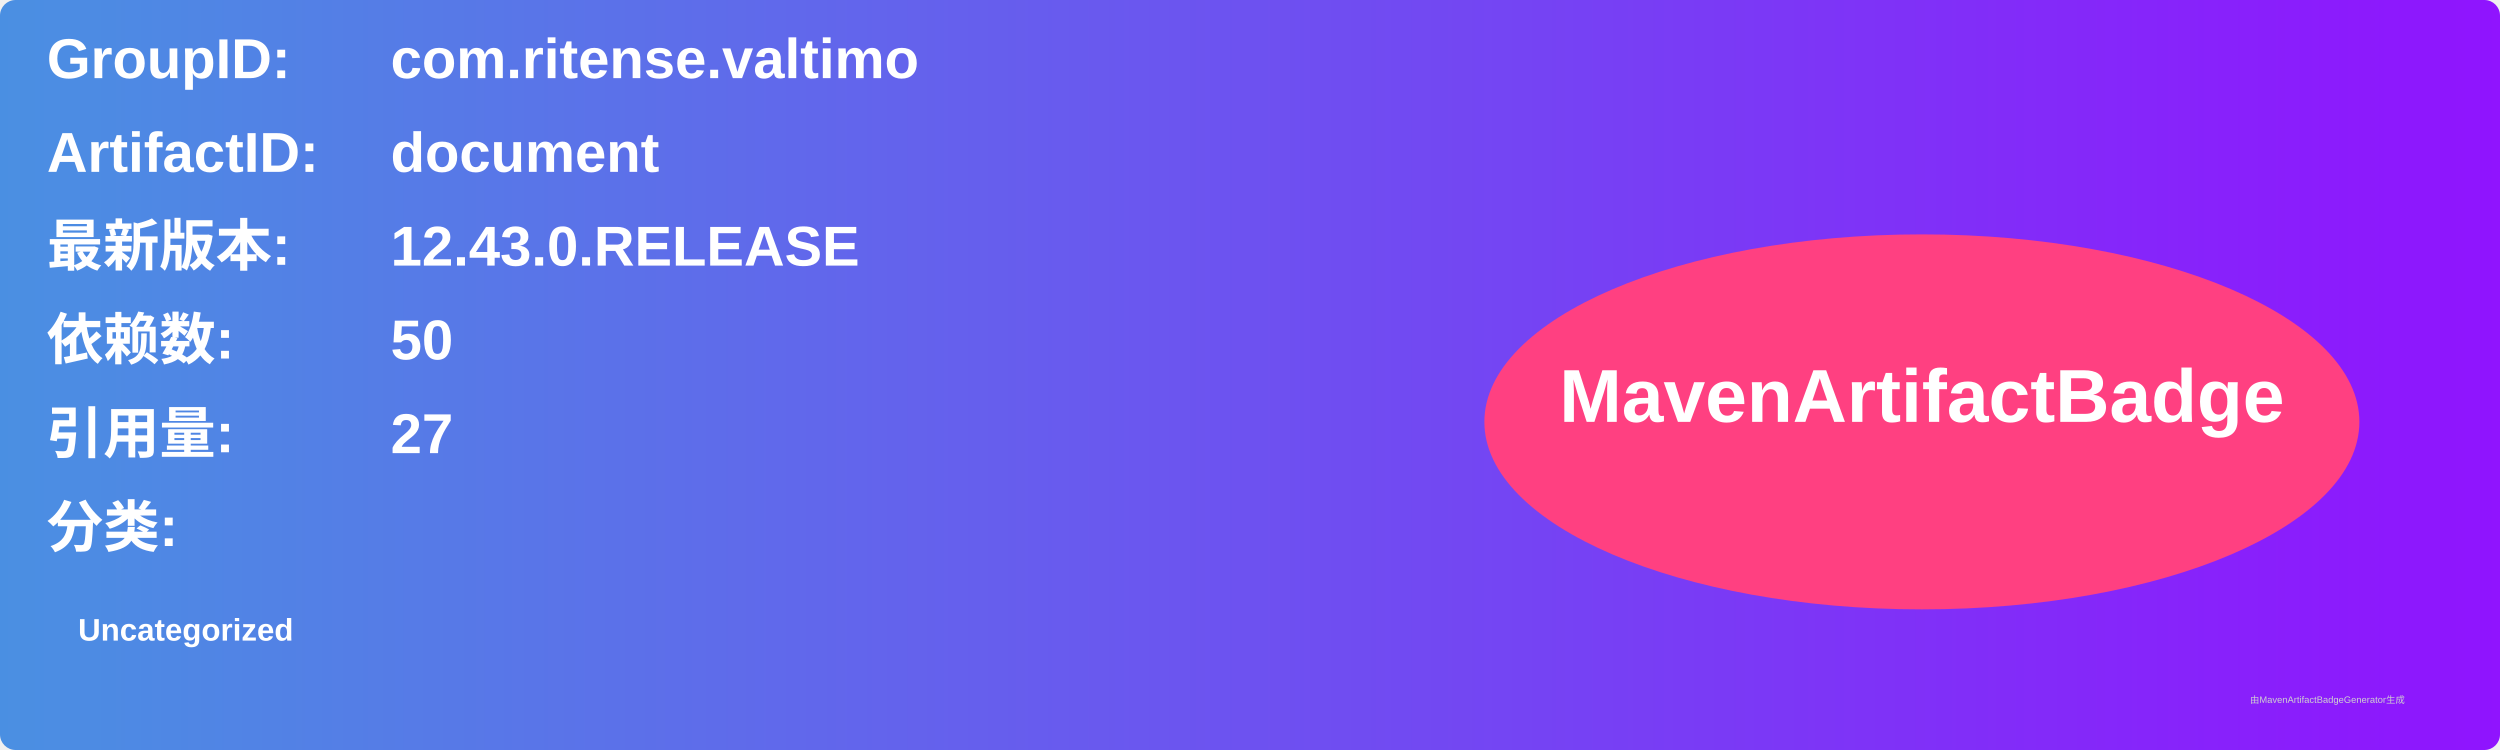
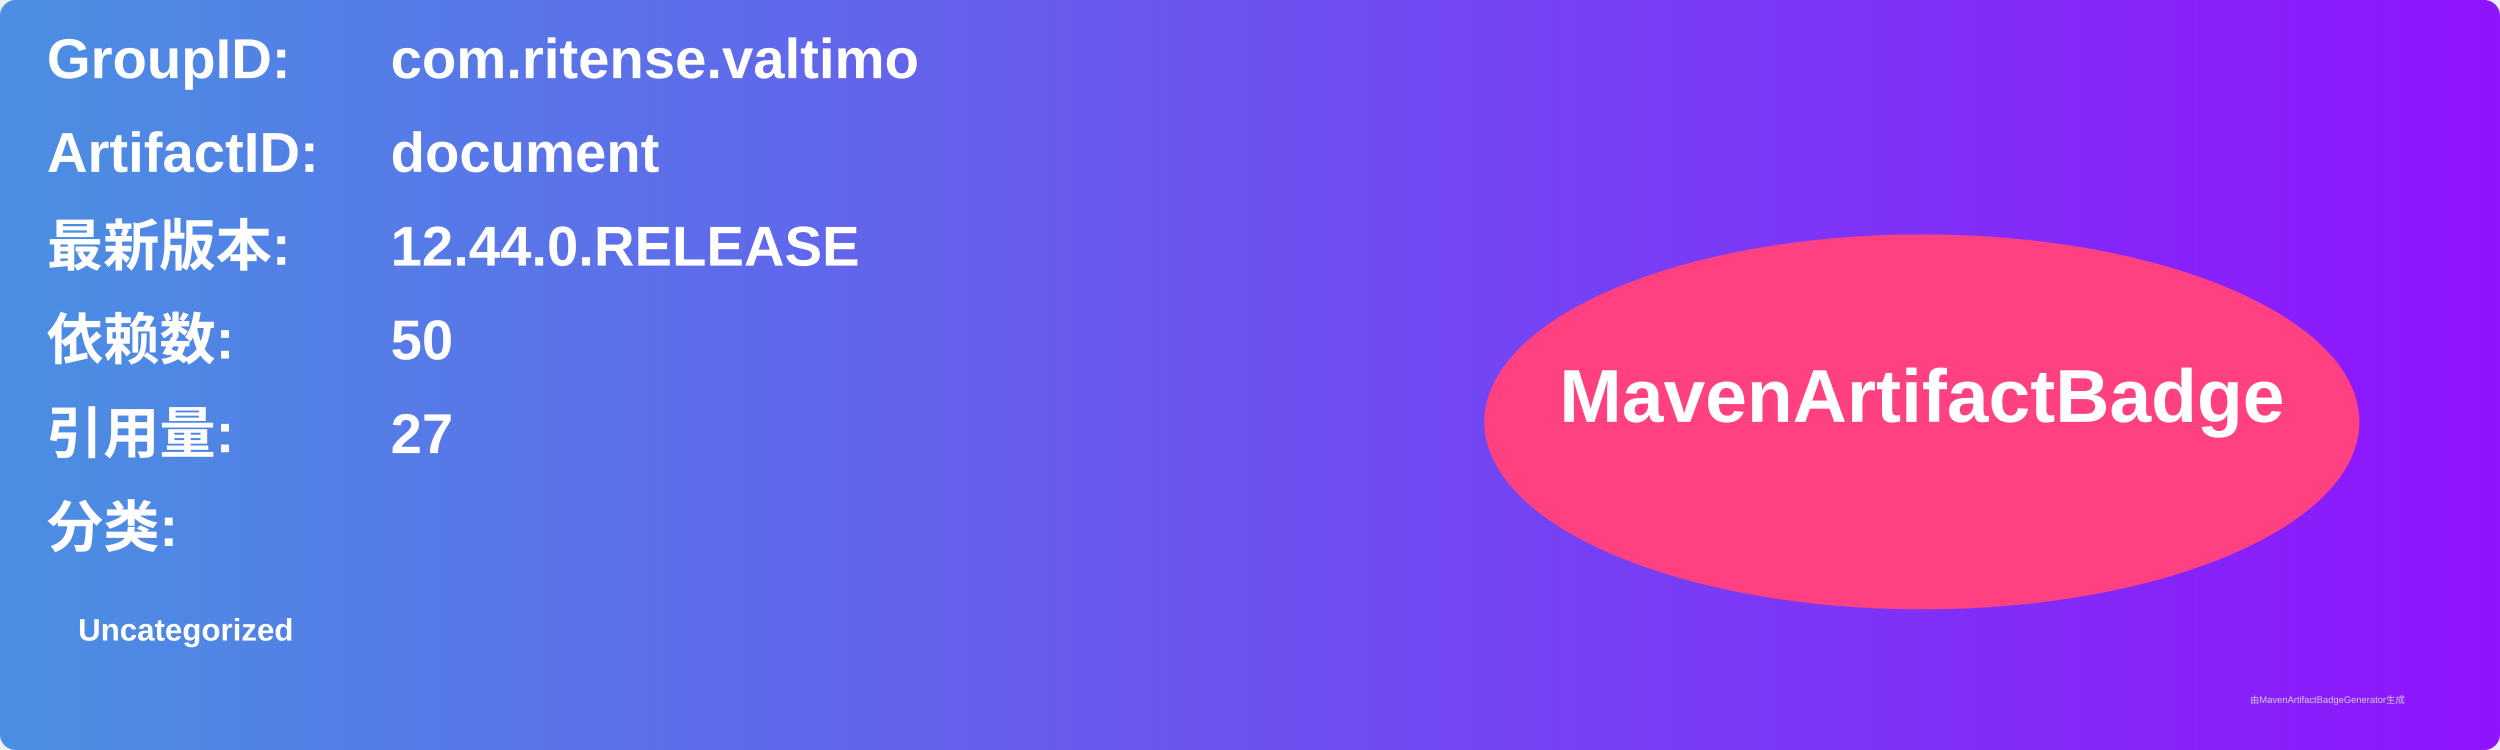
<svg xmlns="http://www.w3.org/2000/svg" width="800" height="240" viewBox="0 0 800 240">
  <linearGradient id="grad" x1="0%" y1="0%" x2="100%" y2="0%">
    <stop offset="0%" stop-color="#4a90e2" />
    <stop offset="100%" stop-color="#9013fe" />
  </linearGradient>
  <rect width="100%" height="100%" rx="5" ry="5" fill="url(#grad)" />
  <g transform="translate(15, 15)">
    <text x="0" y="10" font-family="Arial" font-size="18" fill="white" font-weight="bold" width="260">GroupID:</text>
    <text x="110" y="10" font-family="Arial" font-size="18" fill="white" font-weight="bold" width="460">com.ritense.valtimo</text>
    <text x="0" y="40" font-family="Arial" font-size="18" fill="white" font-weight="bold" width="260">ArtifactID:</text>
    <text x="110" y="40" font-family="Arial" font-size="18" fill="white" font-weight="bold" width="460">document</text>
    <text x="0" y="70" font-family="Arial" font-size="18" fill="white" font-weight="bold">最新版本:</text>
    <text x="110" y="70" font-family="Arial" font-size="18" fill="white" font-weight="bold">
-       <tspan font-weight="bold">12.43.0.RELEASE</tspan>
+       <tspan font-weight="bold">12.44.0.RELEASE</tspan>
    </text>
    <text x="0" y="100" font-family="Arial" font-size="18" fill="white" font-weight="bold">依赖数: </text>
    <text x="110" y="100" font-family="Arial" font-size="18" fill="white">
      <tspan font-weight="bold">50</tspan>
    </text>
    <text x="0" y="130" font-family="Arial" font-size="18" fill="white" font-weight="bold">引用量: </text>
    <text x="110" y="130" font-family="Arial" font-size="18" fill="white">
      <tspan font-weight="bold">27</tspan>
    </text>
    <text x="0" y="160" font-family="Arial" font-size="18" fill="white" font-weight="bold">分类:</text>
    <text x="10" y="190" font-family="Arial" font-size="10" fill="white">
      <tspan font-weight="bold">Uncategorized</tspan>
    </text>
    <ellipse cx="600" cy="120" rx="140" ry="60" fill="#ff4081" />
    <text x="600" y="120" text-anchor="middle" font-family="Arial" font-size="24" fill="white" font-weight="bold">MavenArtifactBadge</text>
  </g>
  <text x="720" y="225" font-family="Arial" font-size="3" fill="#d0d0d0">由MavenArtifactBadgeGenerator生成</text>
</svg>
